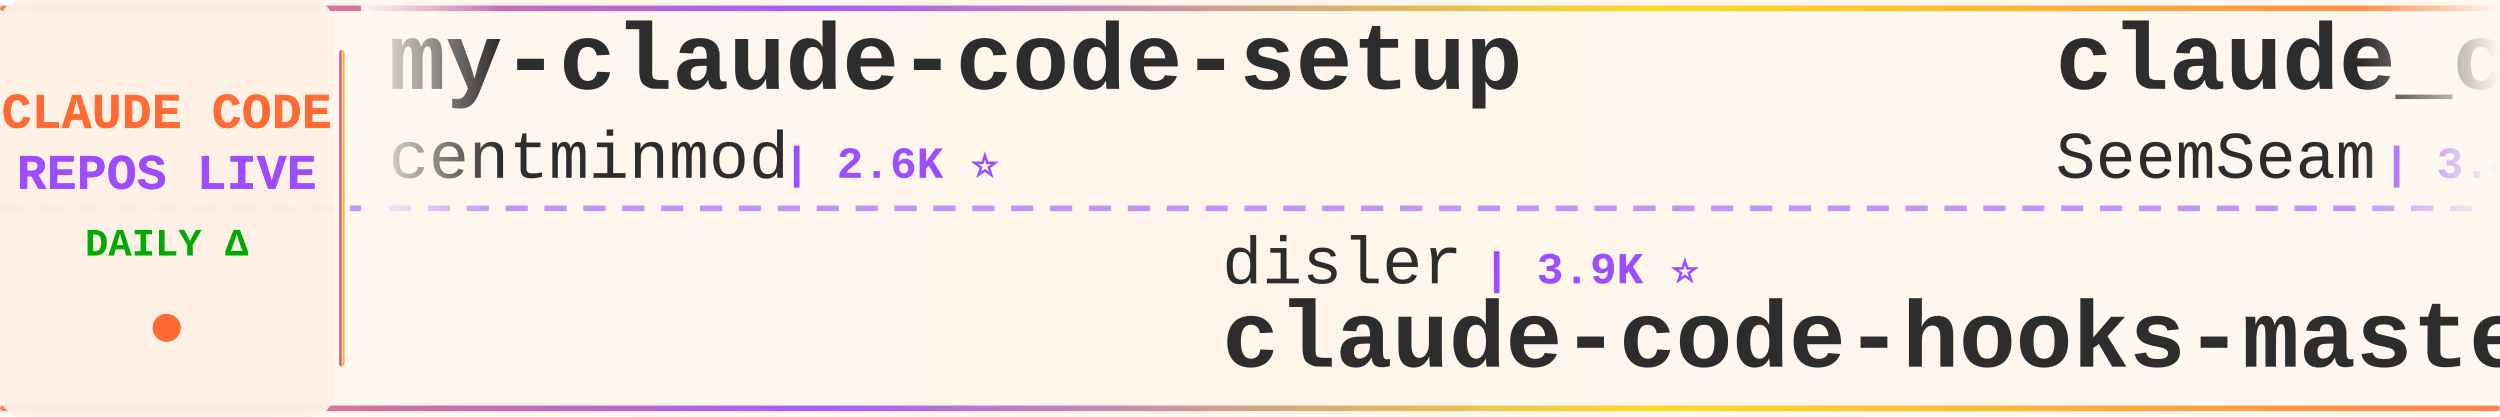
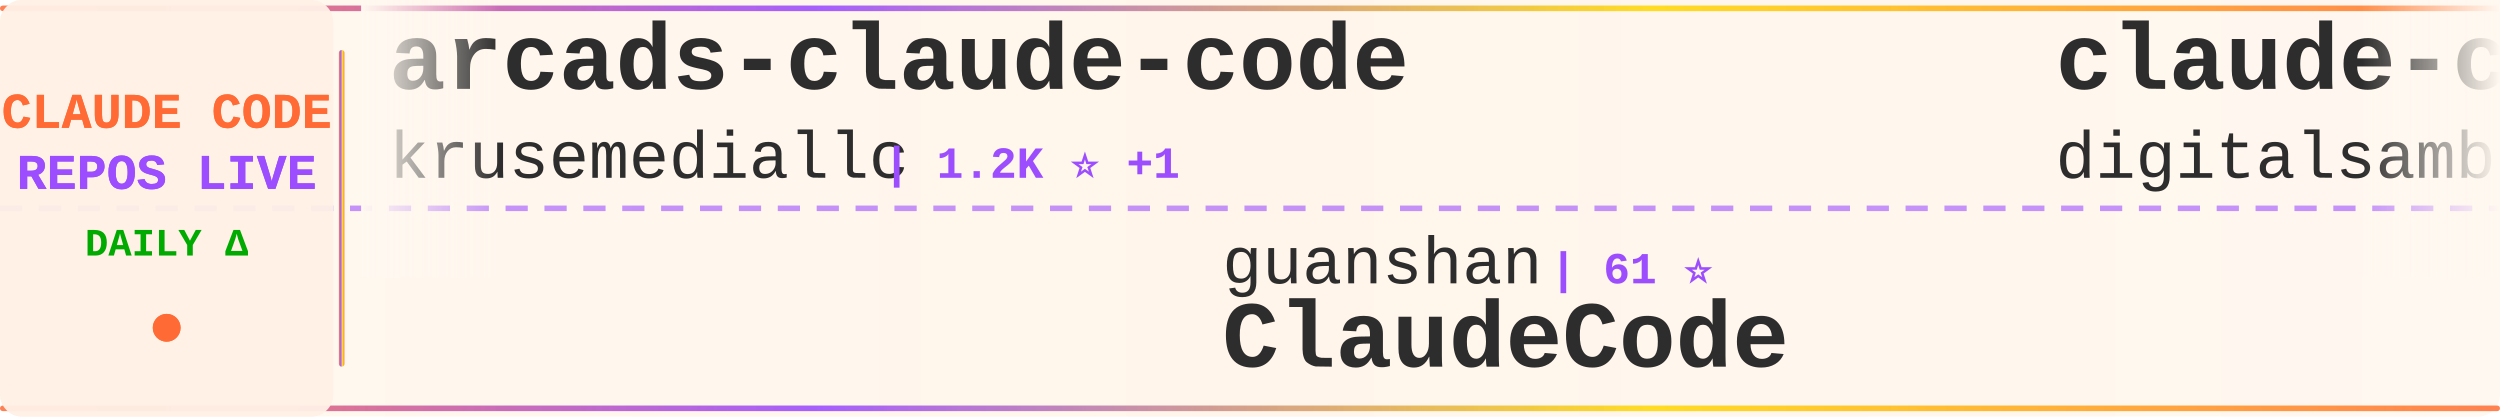
<svg xmlns="http://www.w3.org/2000/svg" width="900" height="150">
  <defs>
    <linearGradient id="tickerBg" x1="0%" y1="0%" x2="100%" y2="0%">
      <stop offset="0%" style="stop-color:#fff8f0;stop-opacity:0.98" />
      <stop offset="50%" style="stop-color:#fff5eb;stop-opacity:1" />
      <stop offset="100%" style="stop-color:#fff8f0;stop-opacity:0.98" />
    </linearGradient>
    <linearGradient id="borderGrad" x1="0%" y1="0%" x2="100%" y2="0%">
      <stop offset="0%" style="stop-color:#FF6B35;stop-opacity:0.85">
        <animate attributeName="stop-opacity" values="0.85;1;0.85" dur="2s" repeatCount="indefinite" />
      </stop>
      <stop offset="33%" style="stop-color:#9C4EFF;stop-opacity:0.9">
        <animate attributeName="stop-opacity" values="0.9;1;0.9" dur="2.2s" repeatCount="indefinite" />
      </stop>
      <stop offset="66%" style="stop-color:#FFD700;stop-opacity:0.85">
        <animate attributeName="stop-opacity" values="0.85;1;0.85" dur="1.8s" repeatCount="indefinite" />
      </stop>
      <stop offset="100%" style="stop-color:#FF6B35;stop-opacity:0.85">
        <animate attributeName="stop-opacity" values="0.85;1;0.85" dur="2s" repeatCount="indefinite" />
      </stop>
    </linearGradient>
    <filter id="textGlow">
      <feGaussianBlur stdDeviation="0.15" result="coloredBlur" />
      <feMerge>
        <feMergeNode in="coloredBlur" />
        <feMergeNode in="SourceGraphic" />
      </feMerge>
    </filter>
    <filter id="metricGlow">
      <feGaussianBlur stdDeviation="0.2" result="coloredBlur" />
      <feMerge>
        <feMergeNode in="coloredBlur" />
        <feMergeNode in="SourceGraphic" />
      </feMerge>
    </filter>
    <linearGradient id="leftFade" x1="0%" y1="0%" x2="100%" y2="0%">
      <stop offset="0%" style="stop-color:#fff8f0;stop-opacity:1" />
      <stop offset="100%" style="stop-color:#fff8f0;stop-opacity:0" />
    </linearGradient>
    <linearGradient id="rightFade" x1="0%" y1="0%" x2="100%" y2="0%">
      <stop offset="0%" style="stop-color:#fff8f0;stop-opacity:0" />
      <stop offset="100%" style="stop-color:#fff8f0;stop-opacity:1" />
    </linearGradient>
  </defs>
  <rect width="900" height="150" fill="url(#tickerBg)" rx="8" />
  <rect x="0" y="2" width="900" height="2" fill="url(#borderGrad)" rx="1" />
  <rect x="0" y="146" width="900" height="2" fill="url(#borderGrad)" rx="1" />
  <line x1="0" y1="75" x2="900" y2="75" stroke="#9C4EFF" stroke-width="2" stroke-dasharray="8 6" opacity="0.6" />
  <rect x="0" y="0" width="120" height="150" fill="#fff0e6" opacity="0.95" rx="8" />
  <text x="60" y="46" font-family="'Courier New', monospace" font-size="18" font-weight="bold" fill="#FF6B35" text-anchor="middle" filter="url(#textGlow)">
    CLAUDE CODE
  </text>
  <text x="60" y="68" font-family="'Courier New', monospace" font-size="18" font-weight="bold" fill="#9C4EFF" text-anchor="middle" filter="url(#textGlow)">
    REPOS LIVE
  </text>
  <text x="60" y="92" font-family="'Courier New', monospace" font-size="14" font-weight="bold" fill="#00aa00" text-anchor="middle">
    DAILY Δ
  </text>
  <circle cx="60" cy="118" r="5" fill="#FF6B35" filter="url(#metricGlow)">
    <animate attributeName="r" values="4;6;4" dur="1.5s" repeatCount="indefinite" />
    <animate attributeName="opacity" values="0.6;1;0.6" dur="1.5s" repeatCount="indefinite" />
  </circle>
  <rect x="122" y="18" width="2" height="114" fill="url(#borderGrad)" rx="1" />
  <clipPath id="tickerClip">
    <rect x="130" y="0" width="770" height="150" />
  </clipPath>
  <g clip-path="url(#tickerClip)">
    <g id="tickerItems">
      <animateTransform attributeName="transform" attributeType="XML" type="translate" from="0 0" to="-3000 0" dur="54s" repeatCount="indefinite" />
      <g transform="translate(0, 0)">
-         <text x="140" y="32" font-family="'Courier New', monospace" font-size="34" font-weight="bold" fill="#2d2d2d">my-claude-code-setup</text>
-         <text x="140" y="64" font-family="'Courier New', monospace" font-size="24" font-weight="normal" fill="#2d2d2d" opacity="1.0">centminmod</text>
-         <text x="282" y="64" font-family="'Courier New', monospace" font-size="16" font-weight="bold" fill="#9C4EFF"> | 2.6K ⭐</text>
+         <text x="140" y="32" font-family="'Courier New', monospace" font-size="34" font-weight="bold" fill="#2d2d2d">arcads-claude-code</text>
+         <text x="140" y="64" font-family="'Courier New', monospace" font-size="24" font-weight="normal" fill="#2d2d2d" opacity="1.0">krusemediallc</text>
+         <text x="318" y="64" font-family="'Courier New', monospace" font-size="16" font-weight="bold" fill="#9C4EFF"> | 1.2K ⭐ +1</text>
      </g>
      <g transform="translate(300, 0)">
-         <text x="140" y="102" font-family="'Courier New', monospace" font-size="24" font-weight="normal" fill="#2d2d2d" opacity="1.0">disler</text>
-         <text x="234" y="102" font-family="'Courier New', monospace" font-size="16" font-weight="bold" fill="#9C4EFF"> | 3.9K ⭐</text>
-         <text x="140" y="132" font-family="'Courier New', monospace" font-size="34" font-weight="bold" fill="#2d2d2d">claude-code-hooks-master...</text>
+         <text x="140" y="102" font-family="'Courier New', monospace" font-size="24" font-weight="normal" fill="#2d2d2d" opacity="1.0">guanshan</text>
+         <text x="258" y="102" font-family="'Courier New', monospace" font-size="16" font-weight="bold" fill="#9C4EFF"> | 61 ⭐</text>
+         <text x="140" y="132" font-family="'Courier New', monospace" font-size="34" font-weight="bold" fill="#2d2d2d">ClaudeCode</text>
      </g>
      <g transform="translate(600, 0)">
-         <text x="140" y="32" font-family="'Courier New', monospace" font-size="34" font-weight="bold" fill="#2d2d2d">claude_codex_bridge</text>
-         <text x="140" y="64" font-family="'Courier New', monospace" font-size="24" font-weight="normal" fill="#2d2d2d" opacity="1.0">SeemSeam</text>
-         <text x="258" y="64" font-family="'Courier New', monospace" font-size="16" font-weight="bold" fill="#9C4EFF"> | 3.4K ⭐</text>
+         <text x="140" y="32" font-family="'Courier New', monospace" font-size="34" font-weight="bold" fill="#2d2d2d">claude-code-video-toolki...</text>
+         <text x="140" y="64" font-family="'Courier New', monospace" font-size="24" font-weight="normal" fill="#2d2d2d" opacity="1.0">digitalsamba</text>
+         <text x="306" y="64" font-family="'Courier New', monospace" font-size="16" font-weight="bold" fill="#9C4EFF"> | 2.0K ⭐</text>
      </g>
      <g transform="translate(900, 0)">
-         <text x="140" y="102" font-family="'Courier New', monospace" font-size="24" font-weight="normal" fill="#2d2d2d" opacity="1.0">Windy3f3f3f3f</text>
-         <text x="318" y="102" font-family="'Courier New', monospace" font-size="16" font-weight="bold" fill="#9C4EFF"> | 3.5K ⭐ +1</text>
-         <text x="140" y="132" font-family="'Courier New', monospace" font-size="34" font-weight="bold" fill="#2d2d2d">how-claude-code-works</text>
+         <text x="140" y="102" font-family="'Courier New', monospace" font-size="24" font-weight="normal" fill="#2d2d2d" opacity="1.0">rohitg00</text>
+         <text x="258" y="102" font-family="'Courier New', monospace" font-size="16" font-weight="bold" fill="#9C4EFF"> | 2.5K ⭐</text>
+         <text x="140" y="132" font-family="'Courier New', monospace" font-size="34" font-weight="bold" fill="#2d2d2d">awesome-claude-code-tool...</text>
      </g>
      <g transform="translate(1200, 0)">
-         <text x="140" y="32" font-family="'Courier New', monospace" font-size="34" font-weight="bold" fill="#2d2d2d">Claude-Code-Usage-Monito...</text>
-         <text x="140" y="64" font-family="'Courier New', monospace" font-size="24" font-weight="normal" fill="#2d2d2d" opacity="1.0">Maciek-roboblog</text>
-         <text x="342" y="64" font-family="'Courier New', monospace" font-size="16" font-weight="bold" fill="#9C4EFF"> | 8.6K ⭐ +1</text>
+         <text x="140" y="32" font-family="'Courier New', monospace" font-size="34" font-weight="bold" fill="#2d2d2d">andrej-karpathy-skills</text>
+         <text x="140" y="64" font-family="'Courier New', monospace" font-size="24" font-weight="normal" fill="#2d2d2d" opacity="1.0">multica-ai</text>
+         <text x="282" y="64" font-family="'Courier New', monospace" font-size="16" font-weight="bold" fill="#9C4EFF"> | 203.5K ⭐ +40</text>
      </g>
      <g transform="translate(1500, 0)">
-         <text x="140" y="102" font-family="'Courier New', monospace" font-size="24" font-weight="normal" fill="#2d2d2d" opacity="1.0">ponponon</text>
-         <text x="258" y="102" font-family="'Courier New', monospace" font-size="16" font-weight="bold" fill="#9C4EFF"> | 2.3K ⭐</text>
-         <text x="140" y="132" font-family="'Courier New', monospace" font-size="34" font-weight="bold" fill="#2d2d2d">claude_code_src</text>
+         <text x="140" y="102" font-family="'Courier New', monospace" font-size="24" font-weight="normal" fill="#2d2d2d" opacity="1.0">pedrohcgs</text>
+         <text x="270" y="102" font-family="'Courier New', monospace" font-size="16" font-weight="bold" fill="#9C4EFF"> | 1.5K ⭐</text>
+         <text x="140" y="132" font-family="'Courier New', monospace" font-size="34" font-weight="bold" fill="#2d2d2d">claude-code-my-workflow</text>
      </g>
      <g transform="translate(1800, 0)">
-         <text x="140" y="32" font-family="'Courier New', monospace" font-size="34" font-weight="bold" fill="#2d2d2d">claude-code-from-source</text>
-         <text x="140" y="64" font-family="'Courier New', monospace" font-size="24" font-weight="normal" fill="#2d2d2d" opacity="1.0">alejandrobalderas</text>
-         <text x="366" y="64" font-family="'Courier New', monospace" font-size="16" font-weight="bold" fill="#9C4EFF"> | 2.8K ⭐</text>
+         <text x="140" y="32" font-family="'Courier New', monospace" font-size="34" font-weight="bold" fill="#2d2d2d">free-claude-code</text>
+         <text x="140" y="64" font-family="'Courier New', monospace" font-size="24" font-weight="normal" fill="#2d2d2d" opacity="1.0">Alishahryar1</text>
+         <text x="306" y="64" font-family="'Courier New', monospace" font-size="16" font-weight="bold" fill="#9C4EFF"> | 45.8K ⭐ +47</text>
      </g>
      <g transform="translate(2100, 0)">
-         <text x="140" y="102" font-family="'Courier New', monospace" font-size="24" font-weight="normal" fill="#2d2d2d" opacity="1.0">OneRedOak</text>
-         <text x="270" y="102" font-family="'Courier New', monospace" font-size="16" font-weight="bold" fill="#9C4EFF"> | 3.9K ⭐</text>
-         <text x="140" y="132" font-family="'Courier New', monospace" font-size="34" font-weight="bold" fill="#2d2d2d">claude-code-workflows</text>
+         <text x="140" y="102" font-family="'Courier New', monospace" font-size="24" font-weight="normal" fill="#2d2d2d" opacity="1.0">huangjia2019</text>
+         <text x="306" y="102" font-family="'Courier New', monospace" font-size="16" font-weight="bold" fill="#9C4EFF"> | 1.1K ⭐</text>
+         <text x="140" y="132" font-family="'Courier New', monospace" font-size="34" font-weight="bold" fill="#2d2d2d">claude-code-engineering</text>
      </g>
      <g transform="translate(2400, 0)">
-         <text x="140" y="32" font-family="'Courier New', monospace" font-size="34" font-weight="bold" fill="#2d2d2d">claude-code-templates</text>
-         <text x="140" y="64" font-family="'Courier New', monospace" font-size="24" font-weight="normal" fill="#2d2d2d" opacity="1.0">davila7</text>
-         <text x="246" y="64" font-family="'Courier New', monospace" font-size="16" font-weight="bold" fill="#9C4EFF"> | 30.3K ⭐ -2</text>
+         <text x="140" y="32" font-family="'Courier New', monospace" font-size="34" font-weight="bold" fill="#2d2d2d">claude-code-proxy</text>
+         <text x="140" y="64" font-family="'Courier New', monospace" font-size="24" font-weight="normal" fill="#2d2d2d" opacity="1.0">fuergaosi233</text>
+         <text x="306" y="64" font-family="'Courier New', monospace" font-size="16" font-weight="bold" fill="#9C4EFF"> | 2.8K ⭐</text>
      </g>
      <g transform="translate(2700, 0)">
-         <text x="140" y="102" font-family="'Courier New', monospace" font-size="24" font-weight="normal" fill="#2d2d2d" opacity="1.0">Alishahryar1</text>
-         <text x="306" y="102" font-family="'Courier New', monospace" font-size="16" font-weight="bold" fill="#9C4EFF"> | 45.8K ⭐ +15</text>
-         <text x="140" y="132" font-family="'Courier New', monospace" font-size="34" font-weight="bold" fill="#2d2d2d">free-claude-code</text>
+         <text x="140" y="102" font-family="'Courier New', monospace" font-size="24" font-weight="normal" fill="#2d2d2d" opacity="1.0">AprilNEA</text>
+         <text x="258" y="102" font-family="'Courier New', monospace" font-size="16" font-weight="bold" fill="#9C4EFF"> | 390 ⭐</text>
+         <text x="140" y="132" font-family="'Courier New', monospace" font-size="34" font-weight="bold" fill="#2d2d2d">claude-code-source</text>
      </g>
      <g transform="translate(3000, 0)">
-         <text x="140" y="32" font-family="'Courier New', monospace" font-size="34" font-weight="bold" fill="#2d2d2d">my-claude-code-setup</text>
-         <text x="140" y="64" font-family="'Courier New', monospace" font-size="24" font-weight="normal" fill="#2d2d2d" opacity="1.0">centminmod</text>
-         <text x="282" y="64" font-family="'Courier New', monospace" font-size="16" font-weight="bold" fill="#9C4EFF"> | 2.6K ⭐</text>
+         <text x="140" y="32" font-family="'Courier New', monospace" font-size="34" font-weight="bold" fill="#2d2d2d">arcads-claude-code</text>
+         <text x="140" y="64" font-family="'Courier New', monospace" font-size="24" font-weight="normal" fill="#2d2d2d" opacity="1.0">krusemediallc</text>
+         <text x="318" y="64" font-family="'Courier New', monospace" font-size="16" font-weight="bold" fill="#9C4EFF"> | 1.2K ⭐ +1</text>
      </g>
      <g transform="translate(3300, 0)">
-         <text x="140" y="102" font-family="'Courier New', monospace" font-size="24" font-weight="normal" fill="#2d2d2d" opacity="1.0">disler</text>
-         <text x="234" y="102" font-family="'Courier New', monospace" font-size="16" font-weight="bold" fill="#9C4EFF"> | 3.9K ⭐</text>
-         <text x="140" y="132" font-family="'Courier New', monospace" font-size="34" font-weight="bold" fill="#2d2d2d">claude-code-hooks-master...</text>
+         <text x="140" y="102" font-family="'Courier New', monospace" font-size="24" font-weight="normal" fill="#2d2d2d" opacity="1.0">guanshan</text>
+         <text x="258" y="102" font-family="'Courier New', monospace" font-size="16" font-weight="bold" fill="#9C4EFF"> | 61 ⭐</text>
+         <text x="140" y="132" font-family="'Courier New', monospace" font-size="34" font-weight="bold" fill="#2d2d2d">ClaudeCode</text>
      </g>
      <g transform="translate(3600, 0)">
-         <text x="140" y="32" font-family="'Courier New', monospace" font-size="34" font-weight="bold" fill="#2d2d2d">claude_codex_bridge</text>
-         <text x="140" y="64" font-family="'Courier New', monospace" font-size="24" font-weight="normal" fill="#2d2d2d" opacity="1.0">SeemSeam</text>
-         <text x="258" y="64" font-family="'Courier New', monospace" font-size="16" font-weight="bold" fill="#9C4EFF"> | 3.4K ⭐</text>
+         <text x="140" y="32" font-family="'Courier New', monospace" font-size="34" font-weight="bold" fill="#2d2d2d">claude-code-video-toolki...</text>
+         <text x="140" y="64" font-family="'Courier New', monospace" font-size="24" font-weight="normal" fill="#2d2d2d" opacity="1.0">digitalsamba</text>
+         <text x="306" y="64" font-family="'Courier New', monospace" font-size="16" font-weight="bold" fill="#9C4EFF"> | 2.0K ⭐</text>
      </g>
      <g transform="translate(3900, 0)">
-         <text x="140" y="102" font-family="'Courier New', monospace" font-size="24" font-weight="normal" fill="#2d2d2d" opacity="1.0">Windy3f3f3f3f</text>
-         <text x="318" y="102" font-family="'Courier New', monospace" font-size="16" font-weight="bold" fill="#9C4EFF"> | 3.5K ⭐ +1</text>
-         <text x="140" y="132" font-family="'Courier New', monospace" font-size="34" font-weight="bold" fill="#2d2d2d">how-claude-code-works</text>
+         <text x="140" y="102" font-family="'Courier New', monospace" font-size="24" font-weight="normal" fill="#2d2d2d" opacity="1.0">rohitg00</text>
+         <text x="258" y="102" font-family="'Courier New', monospace" font-size="16" font-weight="bold" fill="#9C4EFF"> | 2.5K ⭐</text>
+         <text x="140" y="132" font-family="'Courier New', monospace" font-size="34" font-weight="bold" fill="#2d2d2d">awesome-claude-code-tool...</text>
      </g>
    </g>
  </g>
  <rect x="130" y="0" width="50" height="100" fill="url(#leftFade)" />
  <rect x="850" y="0" width="50" height="100" fill="url(#rightFade)" />
</svg>
